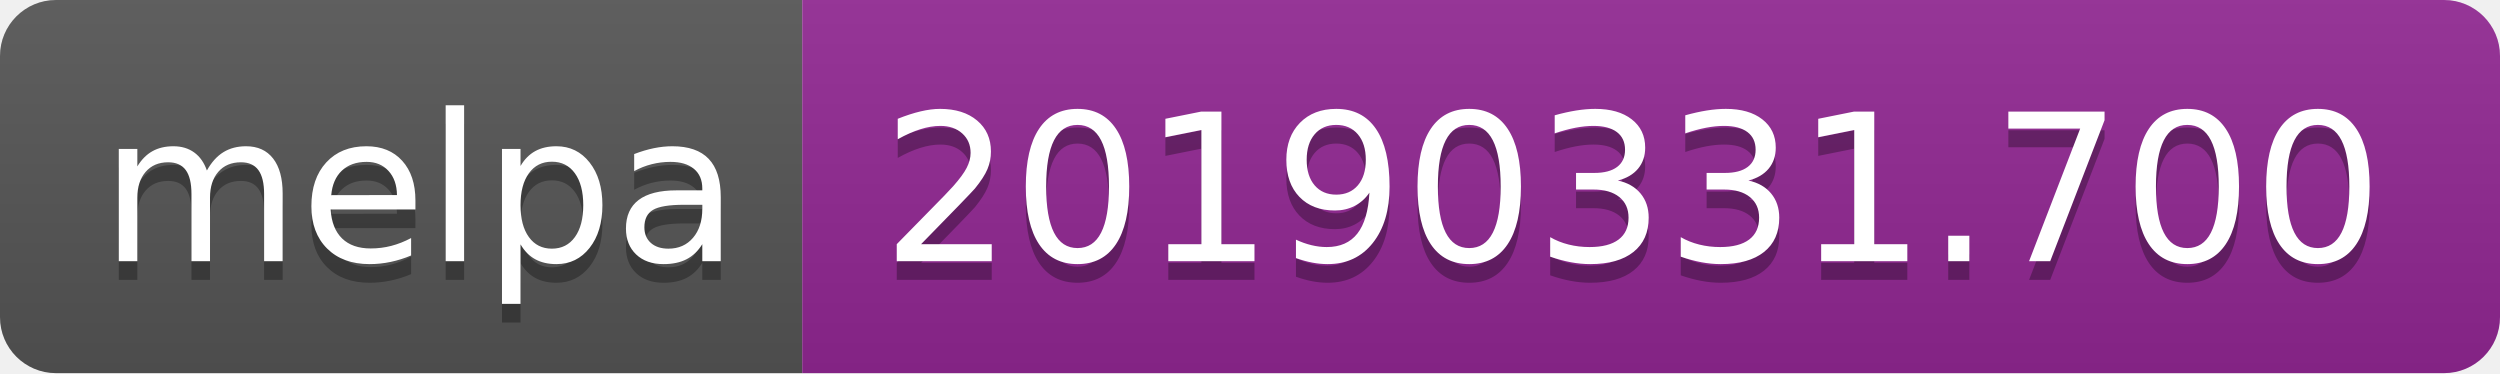
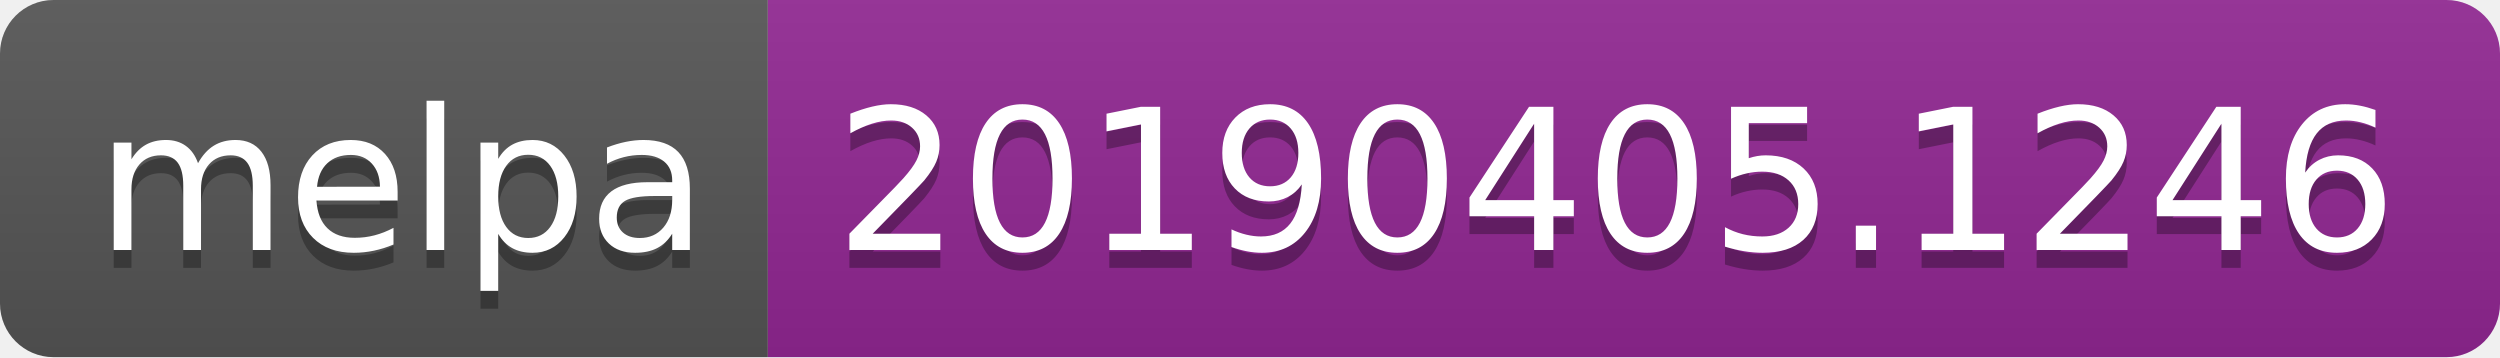
- <svg xmlns="http://www.w3.org/2000/svg" width="134" height="20">
+ <svg xmlns="http://www.w3.org/2000/svg" width="140" height="20">
  <linearGradient id="b" x2="0" y2="100%">
    <stop offset="0" stop-color="#bbb" stop-opacity=".1" />
    <stop offset="1" stop-opacity=".1" />
  </linearGradient>
  <clipPath id="a">
-     <rect width="134" height="20" rx="3" fill="#fff" />
+     <rect width="140" height="20" rx="3" fill="#fff" />
  </clipPath>
  <g clip-path="url(#a)">
    <path fill="#555" d="M0 0h43v20H0z" />
-     <path fill="#922793" d="M43 0h91v20H43z" />
-     <path fill="url(#b)" d="M0 0h134v20H0z" />
+     <path fill="#922793" d="M43 0h97v20H43z" />
+     <path fill="url(#b)" d="M0 0h140v20H0z" />
  </g>
  <g fill="#fff" text-anchor="middle" font-family="DejaVu Sans,Verdana,Geneva,sans-serif" font-size="110">
    <text x="225" y="150" fill="#010101" fill-opacity=".3" transform="scale(.1)" textLength="330">melpa</text>
    <text x="225" y="140" transform="scale(.1)" textLength="330">melpa</text>
-     <text x="875" y="150" fill="#010101" fill-opacity=".3" transform="scale(.1)" textLength="810">20190331.700</text>
-     <text x="875" y="140" transform="scale(.1)" textLength="810">20190331.700</text>
+     <text x="905" y="150" fill="#010101" fill-opacity=".3" transform="scale(.1)" textLength="870">20190405.1246</text>
+     <text x="905" y="140" transform="scale(.1)" textLength="870">20190405.1246</text>
  </g>
</svg>
